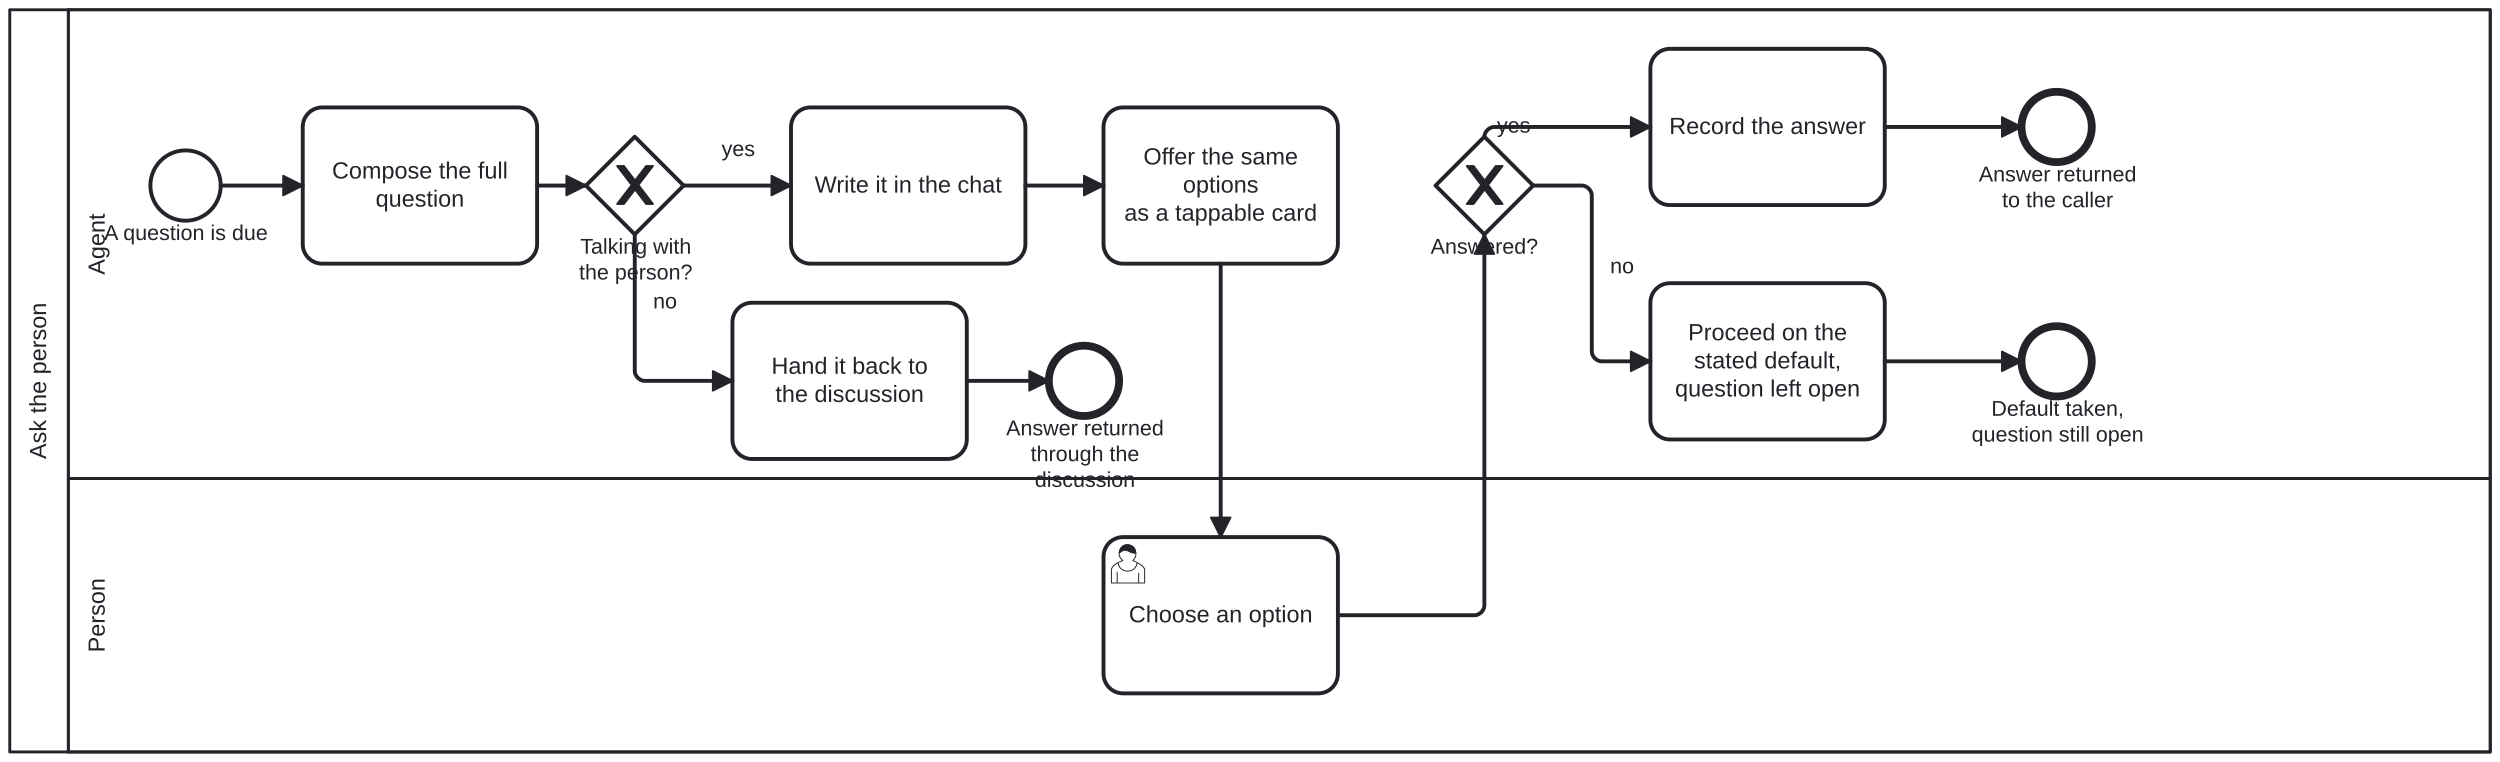
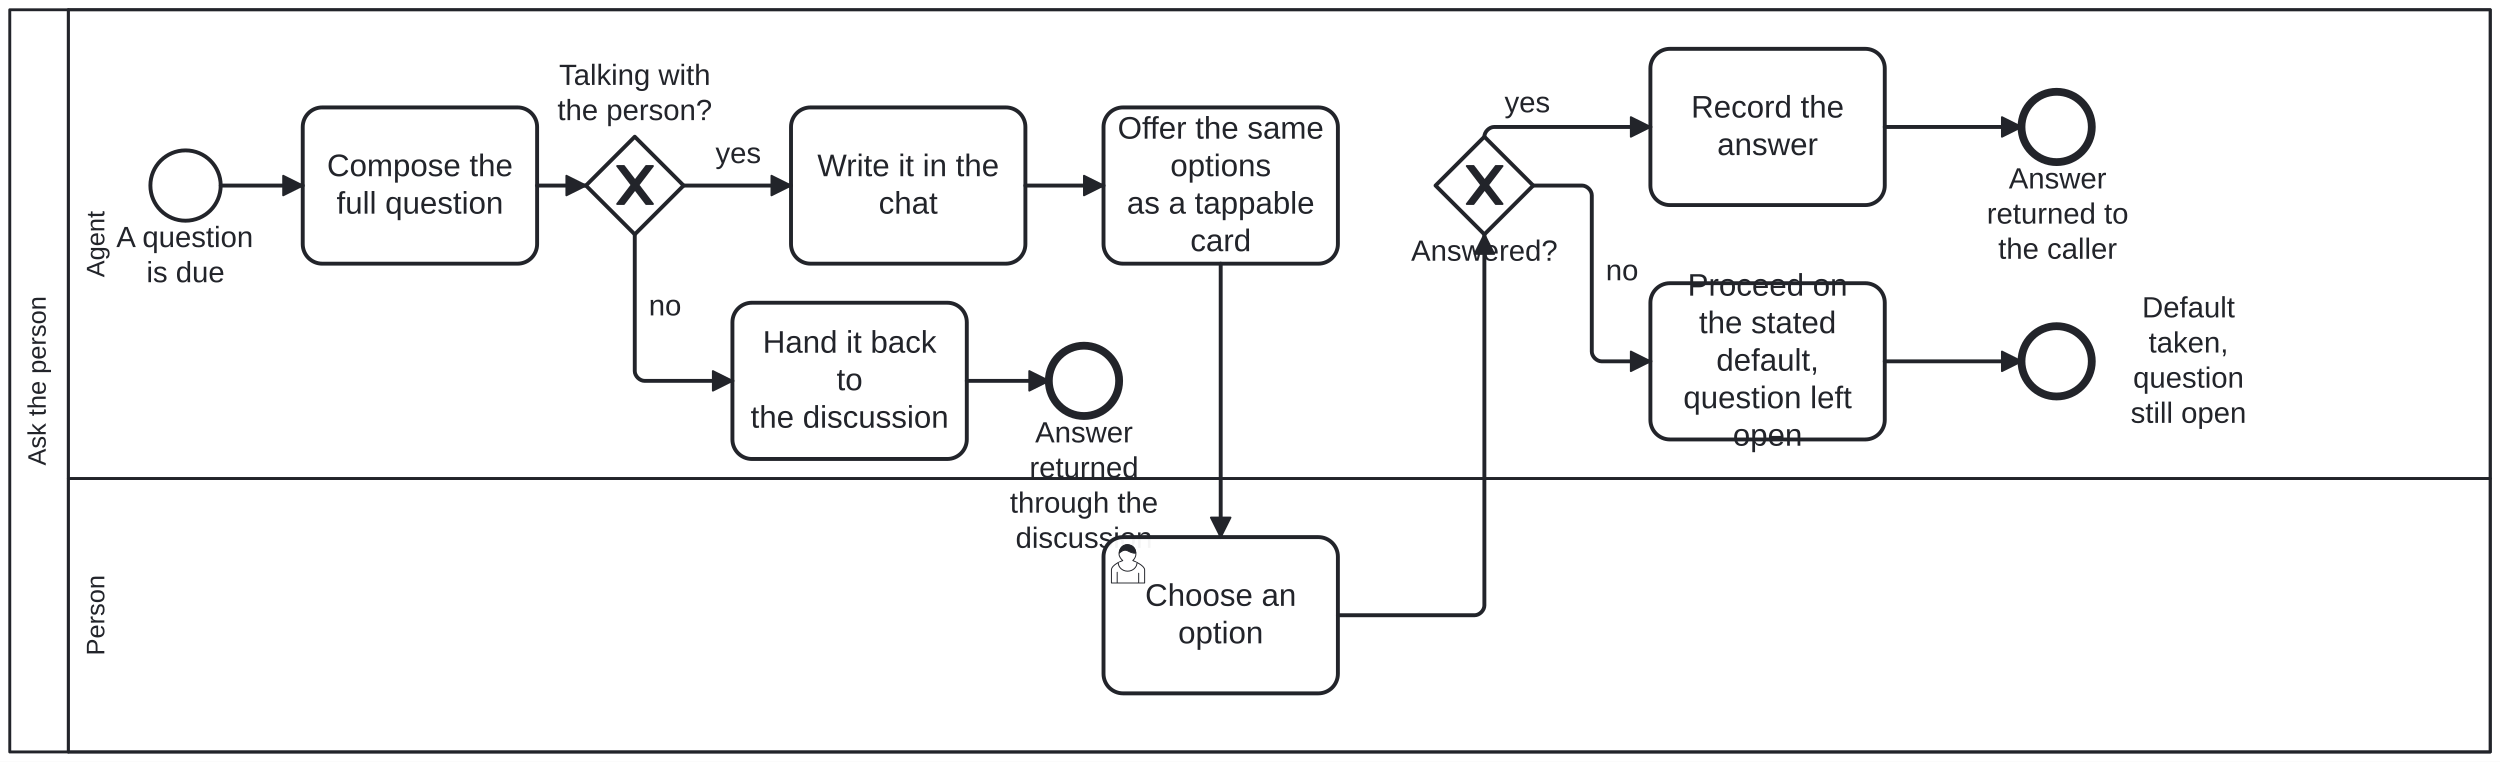
<svg xmlns="http://www.w3.org/2000/svg" width="100%" style="max-width:100%;height:auto" viewBox="155 75 1280 390" version="1.1">
  <rect x="155" y="75" width="1280" height="390" fill="#ffffff" />
  <g class="djs-group">
    <g class="djs-element djs-shape" data-element-id="Participant_Process_AskThePerson" style="display: block;" transform="matrix(1 0 0 1 160 80)">
      <g class="djs-visual">
        <rect x="0" y="0" width="1270" height="380" rx="0" ry="0" style="stroke-linecap: round; stroke-linejoin: round; stroke: rgb(34, 36, 42); stroke-width: 1.5px; fill: white; fill-opacity: 0.95;" />
        <path style="fill: none; stroke-linecap: round; stroke-linejoin: round; stroke: rgb(34, 36, 42); stroke-width: 1.5px;" d="M30,0L30,380" />
-         <text lineHeight="1.2" class="djs-label" style="font-family: Arial, sans-serif; font-size: 12px; font-weight: normal; fill: rgb(34, 36, 42);" transform="matrix(-1.83697e-16 -1 1 -1.83697e-16 0 380)">
-           <tspan x="149.978" y="18.6">Ask the person</tspan>
+         <text lineHeight="1.05" class="djs-label" transform="matrix(-1.83697e-16 -1 1 -1.83697e-16 0 380)" style="font-family: Arial, sans-serif; font-size: 13px; font-weight: normal; fill: rgb(34, 36, 42);">
+           <tspan x="146.642" y="18.413">Ask the person</tspan>
        </text>
      </g>
      <rect class="djs-hit djs-hit-all" x="0" y="0" width="1270" height="380" style="fill: none; stroke-opacity: 0; stroke: white; stroke-width: 15px;" />
    </g>
    <g class="djs-children">
      <g class="djs-group">
        <g class="djs-element djs-shape" data-element-id="Lane_Person" style="display: block;" transform="matrix(1 0 0 1 190 320)">
          <g class="djs-visual">
            <rect x="0" y="0" width="1240" height="140" rx="0" ry="0" style="stroke-linecap: round; stroke-linejoin: round; stroke: rgb(34, 36, 42); stroke-width: 1.5px; fill: white; fill-opacity: 0.25;" />
-             <text lineHeight="1.2" class="djs-label" style="font-family: Arial, sans-serif; font-size: 12px; font-weight: normal; fill: rgb(34, 36, 42);" transform="matrix(-1.83697e-16 -1 1 -1.83697e-16 0 140)">
-               <tspan x="50.989" y="18.6">Person</tspan>
+             <text lineHeight="1.05" class="djs-label" transform="matrix(-1.83697e-16 -1 1 -1.83697e-16 0 140)" style="font-family: Arial, sans-serif; font-size: 13px; font-weight: normal; fill: rgb(34, 36, 42);">
+               <tspan x="49.405" y="18.413">Person</tspan>
            </text>
          </g>
          <rect class="djs-hit djs-hit-all" x="0" y="0" width="1240" height="140" style="fill: none; stroke-opacity: 0; stroke: white; stroke-width: 15px;" />
        </g>
      </g>
      <g class="djs-group">
        <g class="djs-element djs-shape" data-element-id="Lane_Agent" style="display: block;" transform="matrix(1 0 0 1 190 80)">
          <g class="djs-visual">
            <rect x="0" y="0" width="1240" height="240" rx="0" ry="0" style="stroke-linecap: round; stroke-linejoin: round; stroke: rgb(34, 36, 42); stroke-width: 1.5px; fill: white; fill-opacity: 0.25;" />
-             <text lineHeight="1.2" class="djs-label" style="font-family: Arial, sans-serif; font-size: 12px; font-weight: normal; fill: rgb(34, 36, 42);" transform="matrix(-1.83697e-16 -1 1 -1.83697e-16 0 240)">
-               <tspan x="104.32" y="18.6">Agent</tspan>
+             <text lineHeight="1.05" class="djs-label" transform="matrix(-1.83697e-16 -1 1 -1.83697e-16 0 240)" style="font-family: Arial, sans-serif; font-size: 13px; font-weight: normal; fill: rgb(34, 36, 42);">
+               <tspan x="103.014" y="18.413">Agent</tspan>
            </text>
          </g>
          <rect class="djs-hit djs-hit-all" x="0" y="0" width="1240" height="240" style="fill: none; stroke-opacity: 0; stroke: white; stroke-width: 15px;" />
        </g>
      </g>
      <g class="djs-group">
        <g class="djs-element djs-shape" data-element-id="Start_Process_AskThePerson" style="display: block;" transform="matrix(1 0 0 1 232 152)">
          <g class="djs-visual">
            <circle cx="18" cy="18" r="18" style="stroke-linecap: round; stroke-linejoin: round; stroke: rgb(34, 36, 42); stroke-width: 2px; fill: white; fill-opacity: 0.95;" />
          </g>
          <rect class="djs-hit djs-hit-all" x="0" y="0" width="36" height="36" style="fill: none; stroke-opacity: 0; stroke: white; stroke-width: 15px;" />
        </g>
      </g>
      <g class="djs-group">
-         <g class="djs-element djs-shape" data-element-id="Start_Process_AskThePerson_label" style="display: block;" transform="matrix(1 0 0 1 208 188)">
-           <g class="djs-visual">
-             <text lineHeight="1.2" class="djs-label" style="font-family: Arial, sans-serif; font-size: 11px; font-weight: normal; fill: rgb(34, 36, 42);">
-               <tspan x="0.305" y="9.9">A question is due</tspan>
-             </text>
-           </g>
-           <rect class="djs-hit djs-hit-all" x="0" y="0" width="85" height="14" style="fill: none; stroke-opacity: 0; stroke: white; stroke-width: 15px;" />
+         <g class="djs-element djs-shape" data-element-id="Start_Process_AskThePerson_label" style="display: block;" transform="matrix(1 0 0 1 207 188)">
+           <g class="djs-visual">
+             <text lineHeight="1.2" class="djs-label" style="font-family: Arial, sans-serif; font-size: 15px; font-weight: normal; fill: rgb(34, 36, 42);">
+               <tspan x="7.558" y="13.5">A question </tspan>
+               <tspan x="22.987" y="31.5">is due</tspan>
+             </text>
+           </g>
+           <rect class="djs-hit djs-hit-all" x="0" y="0" width="86" height="36" style="fill: none; stroke-opacity: 0; stroke: white; stroke-width: 15px;" />
        </g>
      </g>
      <g class="djs-group">
        <g class="djs-element djs-shape" data-element-id="A_Compose" style="display: block;" transform="matrix(1 0 0 1 310 130)">
          <g class="djs-visual">
            <rect x="0" y="0" width="120" height="80" rx="10" ry="10" style="stroke-linecap: round; stroke-linejoin: round; stroke: rgb(34, 36, 42); stroke-width: 2px; fill: white; fill-opacity: 0.95;" />
-             <text lineHeight="1.2" class="djs-label" style="font-family: Arial, sans-serif; font-size: 12px; font-weight: normal; fill: rgb(34, 36, 42);">
-               <tspan x="14.977" y="36.4">Compose the full </tspan>
-               <tspan x="37.315" y="50.8">question</tspan>
+             <text lineHeight="1.2" class="djs-label" style="font-family: Arial, sans-serif; font-size: 16px; font-weight: normal; fill: rgb(34, 36, 42);">
+               <tspan x="12.418" y="35.2">Compose the </tspan>
+               <tspan x="17.305" y="54.4">full question</tspan>
            </text>
          </g>
          <rect class="djs-hit djs-hit-all" x="0" y="0" width="120" height="80" style="fill: none; stroke-opacity: 0; stroke: white; stroke-width: 15px;" />
        </g>
      </g>
      <g class="djs-group">
        <g class="djs-element djs-shape" data-element-id="GW_Discussing" style="display: block;" transform="matrix(1 0 0 1 455 145)">
          <g class="djs-visual">
            <polygon points="25,0 50,25 25,50 0,25" style="stroke-linecap: round; stroke-linejoin: round; stroke: rgb(34, 36, 42); stroke-width: 2px; fill: white; fill-opacity: 0.95;" />
            <path d="m 16,15 7.429,9.714 -7.429,9.714 3.429,0 5.714,-7.464 5.714,7.464 3.429,0 -7.429,-9.714 7.429,-9.714 -3.429,0 -5.714,7.464 -5.714,-7.464 -3.429,0 z" style="fill: rgb(34, 36, 42); stroke-linecap: round; stroke-linejoin: round; stroke: rgb(34, 36, 42); stroke-width: 1px;" />
          </g>
          <rect class="djs-hit djs-hit-all" x="0" y="0" width="50" height="50" style="fill: none; stroke-opacity: 0; stroke: white; stroke-width: 15px;" />
        </g>
      </g>
      <g class="djs-group">
-         <g class="djs-element djs-shape" data-element-id="GW_Discussing_label" style="display: block;" transform="matrix(1 0 0 1 451 195)">
-           <g class="djs-visual">
-             <text lineHeight="1.2" class="djs-label" style="font-family: Arial, sans-serif; font-size: 11px; font-weight: normal; fill: rgb(34, 36, 42);">
-               <tspan x="1.071" y="9.9">Talking with</tspan>
-               <tspan x="0.45" y="23.1">the person?</tspan>
-             </text>
-           </g>
-           <rect class="djs-hit djs-hit-all" x="0" y="0" width="59" height="27" style="fill: none; stroke-opacity: 0; stroke: white; stroke-width: 15px;" />
+         <g class="djs-element djs-shape" data-element-id="GW_Discussing_label" style="display: block;" transform="matrix(1 0 0 1 440 105)">
+           <g class="djs-visual">
+             <text lineHeight="1.2" class="djs-label" style="font-family: Arial, sans-serif; font-size: 15px; font-weight: normal; fill: rgb(34, 36, 42);">
+               <tspan x="1.233" y="13.5">Talking with</tspan>
+               <tspan x="0.387" y="31.5">the person?</tspan>
+             </text>
+           </g>
+           <rect class="djs-hit djs-hit-all" x="0" y="0" width="80" height="36" style="fill: none; stroke-opacity: 0; stroke: white; stroke-width: 15px;" />
        </g>
      </g>
      <g class="djs-group">
        <g class="djs-element djs-shape" data-element-id="A_HandBack" style="display: block;" transform="matrix(1 0 0 1 530 230)">
          <g class="djs-visual">
            <rect x="0" y="0" width="120" height="80" rx="10" ry="10" style="stroke-linecap: round; stroke-linejoin: round; stroke: rgb(34, 36, 42); stroke-width: 2px; fill: white; fill-opacity: 0.95;" />
-             <text lineHeight="1.2" class="djs-label" style="font-family: Arial, sans-serif; font-size: 12px; font-weight: normal; fill: rgb(34, 36, 42);">
-               <tspan x="19.978" y="36.4">Hand it back to</tspan>
-               <tspan x="21.979" y="50.8">the discussion</tspan>
+             <text lineHeight="1.2" class="djs-label" style="font-family: Arial, sans-serif; font-size: 16px; font-weight: normal; fill: rgb(34, 36, 42);">
+               <tspan x="15.531" y="25.6">Hand it back </tspan>
+               <tspan x="53.328" y="44.8">to</tspan>
+               <tspan x="9.305" y="64">the discussion</tspan>
            </text>
          </g>
          <rect class="djs-hit djs-hit-all" x="0" y="0" width="120" height="80" style="fill: none; stroke-opacity: 0; stroke: white; stroke-width: 15px;" />
        </g>
      </g>
      <g class="djs-group">
        <g class="djs-element djs-shape" data-element-id="End_HandedBack" style="display: block;" transform="matrix(1 0 0 1 692 252)">
          <g class="djs-visual">
            <circle cx="18" cy="18" r="18" style="stroke-linecap: round; stroke-linejoin: round; stroke: rgb(34, 36, 42); stroke-width: 4px; fill: white; fill-opacity: 0.95;" />
          </g>
          <rect class="djs-hit djs-hit-all" x="0" y="0" width="36" height="36" style="fill: none; stroke-opacity: 0; stroke: white; stroke-width: 15px;" />
        </g>
      </g>
      <g class="djs-group">
-         <g class="djs-element djs-shape" data-element-id="End_HandedBack_label" style="display: block;" transform="matrix(1 0 0 1 670 288)">
-           <g class="djs-visual">
-             <text lineHeight="1.2" class="djs-label" style="font-family: Arial, sans-serif; font-size: 11px; font-weight: normal; fill: rgb(34, 36, 42);">
-               <tspan x="0.147" y="9.9">Answer returned</tspan>
-               <tspan x="12.672" y="23.1">through the </tspan>
-               <tspan x="14.821" y="36.3">discussion</tspan>
-             </text>
-           </g>
-           <rect class="djs-hit djs-hit-all" x="0" y="0" width="81" height="40" style="fill: none; stroke-opacity: 0; stroke: white; stroke-width: 15px;" />
+         <g class="djs-element djs-shape" data-element-id="End_HandedBack_label" style="display: block;" transform="matrix(1 0 0 1 672 288)">
+           <g class="djs-visual">
+             <text lineHeight="1.2" class="djs-label" style="font-family: Arial, sans-serif; font-size: 15px; font-weight: normal; fill: rgb(34, 36, 42);">
+               <tspan x="12.991" y="13.5">Answer </tspan>
+               <tspan x="10.065" y="31.5">returned</tspan>
+               <tspan x="0.053" y="49.5">through the</tspan>
+               <tspan x="2.983" y="67.5">discussion</tspan>
+             </text>
+           </g>
+           <rect class="djs-hit djs-hit-all" x="0" y="0" width="76" height="72" style="fill: none; stroke-opacity: 0; stroke: white; stroke-width: 15px;" />
        </g>
      </g>
      <g class="djs-group">
        <g class="djs-element djs-shape" data-element-id="A_WriteInChat" style="display: block;" transform="matrix(1 0 0 1 560 130)">
          <g class="djs-visual">
            <rect x="0" y="0" width="120" height="80" rx="10" ry="10" style="stroke-linecap: round; stroke-linejoin: round; stroke: rgb(34, 36, 42); stroke-width: 2px; fill: white; fill-opacity: 0.95;" />
-             <text lineHeight="1.2" class="djs-label" style="font-family: Arial, sans-serif; font-size: 12px; font-weight: normal; fill: rgb(34, 36, 42);">
-               <tspan x="12.091" y="43.6">Write it in the chat</tspan>
+             <text lineHeight="1.2" class="djs-label" style="font-family: Arial, sans-serif; font-size: 16px; font-weight: normal; fill: rgb(34, 36, 42);">
+               <tspan x="13.465" y="35.2">Write it in the </tspan>
+               <tspan x="44.879" y="54.4">chat</tspan>
            </text>
          </g>
          <rect class="djs-hit djs-hit-all" x="0" y="0" width="120" height="80" style="fill: none; stroke-opacity: 0; stroke: white; stroke-width: 15px;" />
        </g>
      </g>
      <g class="djs-group">
        <g class="djs-element djs-shape" data-element-id="A_OfferCard" style="display: block;" transform="matrix(1 0 0 1 720 130)">
          <g class="djs-visual">
            <rect x="0" y="0" width="120" height="80" rx="10" ry="10" style="stroke-linecap: round; stroke-linejoin: round; stroke: rgb(34, 36, 42); stroke-width: 2px; fill: white; fill-opacity: 0.95;" />
-             <text lineHeight="1.2" class="djs-label" style="font-family: Arial, sans-serif; font-size: 12px; font-weight: normal; fill: rgb(34, 36, 42);">
-               <tspan x="20.426" y="29.2">Offer the same </tspan>
-               <tspan x="40.652" y="43.6">options</tspan>
-               <tspan x="10.632" y="58">as a tappable card</tspan>
+             <text lineHeight="1.2" class="djs-label" style="font-family: Arial, sans-serif; font-size: 16px; font-weight: normal; fill: rgb(34, 36, 42);">
+               <tspan x="7.234" y="16">Offer the same</tspan>
+               <tspan x="34.203" y="35.2">options</tspan>
+               <tspan x="11.961" y="54.4">as a tappable </tspan>
+               <tspan x="44.438" y="73.6">card</tspan>
            </text>
          </g>
          <rect class="djs-hit djs-hit-all" x="0" y="0" width="120" height="80" style="fill: none; stroke-opacity: 0; stroke: white; stroke-width: 15px;" />
        </g>
      </g>
      <g class="djs-group">
        <g class="djs-element djs-shape" data-element-id="U_Choose" style="display: block;" transform="matrix(1 0 0 1 720 350)">
          <g class="djs-visual">
            <rect x="0" y="0" width="120" height="80" rx="10" ry="10" style="stroke-linecap: round; stroke-linejoin: round; stroke: rgb(34, 36, 42); stroke-width: 2px; fill: white; fill-opacity: 0.95;" />
-             <text lineHeight="1.2" class="djs-label" style="font-family: Arial, sans-serif; font-size: 12px; font-weight: normal; fill: rgb(34, 36, 42);">
-               <tspan x="12.964" y="43.6">Choose an option</tspan>
+             <text lineHeight="1.2" class="djs-label" style="font-family: Arial, sans-serif; font-size: 16px; font-weight: normal; fill: rgb(34, 36, 42);">
+               <tspan x="21.305" y="35.2">Choose an </tspan>
+               <tspan x="38.203" y="54.4">option</tspan>
            </text>
            <path d="m 15,12 c 0.909,-0.845 1.594,-2.049 1.594,-3.385 0,-2.554 -1.805,-4.622 -4.357,-4.622 -2.552,0 -4.288,2.068 -4.288,4.622 0,1.348 0.974,2.562 1.896,3.405 -0.529,0.187 -5.669,2.097 -5.794,4.756 v 6.718 h 17 v -6.718 c 0,-2.298 -5.528,-4.595 -6.051,-4.776 zm -8,6 l 0,5.5 m 11,0 l 0,-5" style="fill: white; stroke-linecap: round; stroke-linejoin: round; stroke: rgb(34, 36, 42); stroke-width: 0.5px;" />
            <path d="m 15,12 m 2.162,1.009 c 0,2.447 -2.158,4.431 -4.821,4.431 -2.665,0 -4.822,-1.981 -4.822,-4.431 " style="fill: white; stroke-linecap: round; stroke-linejoin: round; stroke: rgb(34, 36, 42); stroke-width: 0.5px;" />
            <path d="m 15,12 m -6.9,-3.80 c 0,0 2.251,-2.358 4.274,-1.177 2.024,1.181 4.221,1.537 4.124,0.965 -0.098,-0.57 -0.117,-3.791 -4.191,-4.136 -3.575,0.001 -4.208,3.367 -4.207,4.348 z" style="fill: rgb(34, 36, 42); stroke-linecap: round; stroke-linejoin: round; stroke: rgb(34, 36, 42); stroke-width: 0.5px;" />
          </g>
          <rect class="djs-hit djs-hit-all" x="0" y="0" width="120" height="80" style="fill: none; stroke-opacity: 0; stroke: white; stroke-width: 15px;" />
        </g>
      </g>
      <g class="djs-group">
        <g class="djs-element djs-shape" data-element-id="GW_Answered" style="display: block;" transform="matrix(1 0 0 1 890 145)">
          <g class="djs-visual">
            <polygon points="25,0 50,25 25,50 0,25" style="stroke-linecap: round; stroke-linejoin: round; stroke: rgb(34, 36, 42); stroke-width: 2px; fill: white; fill-opacity: 0.95;" />
            <path d="m 16,15 7.429,9.714 -7.429,9.714 3.429,0 5.714,-7.464 5.714,7.464 3.429,0 -7.429,-9.714 7.429,-9.714 -3.429,0 -5.714,7.464 -5.714,-7.464 -3.429,0 z" style="fill: rgb(34, 36, 42); stroke-linecap: round; stroke-linejoin: round; stroke: rgb(34, 36, 42); stroke-width: 1px;" />
          </g>
          <rect class="djs-hit djs-hit-all" x="0" y="0" width="50" height="50" style="fill: none; stroke-opacity: 0; stroke: white; stroke-width: 15px;" />
        </g>
      </g>
      <g class="djs-group">
-         <g class="djs-element djs-shape" data-element-id="GW_Answered_label" style="display: block;" transform="matrix(1 0 0 1 887 195)">
-           <g class="djs-visual">
-             <text lineHeight="1.2" class="djs-label" style="font-family: Arial, sans-serif; font-size: 11px; font-weight: normal; fill: rgb(34, 36, 42);">
-               <tspan x="0.484" y="9.9">Answered?</tspan>
-             </text>
-           </g>
-           <rect class="djs-hit djs-hit-all" x="0" y="0" width="56" height="14" style="fill: none; stroke-opacity: 0; stroke: white; stroke-width: 15px;" />
+         <g class="djs-element djs-shape" data-element-id="GW_Answered_label" style="display: block;" transform="matrix(1 0 0 1 877 195)">
+           <g class="djs-visual">
+             <text lineHeight="1.2" class="djs-label" style="font-family: Arial, sans-serif; font-size: 15px; font-weight: normal; fill: rgb(34, 36, 42);">
+               <tspan x="0.478" y="13.5">Answered?</tspan>
+             </text>
+           </g>
+           <rect class="djs-hit djs-hit-all" x="0" y="0" width="76" height="18" style="fill: none; stroke-opacity: 0; stroke: white; stroke-width: 15px;" />
        </g>
      </g>
      <g class="djs-group">
        <g class="djs-element djs-shape" data-element-id="A_Record" style="display: block;" transform="matrix(1 0 0 1 1000 100)">
          <g class="djs-visual">
            <rect x="0" y="0" width="120" height="80" rx="10" ry="10" style="stroke-linecap: round; stroke-linejoin: round; stroke: rgb(34, 36, 42); stroke-width: 2px; fill: white; fill-opacity: 0.95;" />
-             <text lineHeight="1.2" class="djs-label" style="font-family: Arial, sans-serif; font-size: 12px; font-weight: normal; fill: rgb(34, 36, 42);">
-               <tspan x="9.642" y="43.6">Record the answer</tspan>
+             <text lineHeight="1.2" class="djs-label" style="font-family: Arial, sans-serif; font-size: 16px; font-weight: normal; fill: rgb(34, 36, 42);">
+               <tspan x="20.867" y="35.2">Record the </tspan>
+               <tspan x="34.211" y="54.4">answer</tspan>
            </text>
          </g>
          <rect class="djs-hit djs-hit-all" x="0" y="0" width="120" height="80" style="fill: none; stroke-opacity: 0; stroke: white; stroke-width: 15px;" />
        </g>
      </g>
      <g class="djs-group">
        <g class="djs-element djs-shape" data-element-id="A_ProceedOnDefault" style="display: block;" transform="matrix(1 0 0 1 1000 220)">
          <g class="djs-visual">
            <rect x="0" y="0" width="120" height="80" rx="10" ry="10" style="stroke-linecap: round; stroke-linejoin: round; stroke: rgb(34, 36, 42); stroke-width: 2px; fill: white; fill-opacity: 0.95;" />
-             <text lineHeight="1.2" class="djs-label" style="font-family: Arial, sans-serif; font-size: 12px; font-weight: normal; fill: rgb(34, 36, 42);">
-               <tspan x="19.304" y="29.2">Proceed on the </tspan>
-               <tspan x="22.307" y="43.6">stated default,</tspan>
-               <tspan x="12.63" y="58">question left open</tspan>
+             <text lineHeight="1.2" class="djs-label" style="font-family: Arial, sans-serif; font-size: 16px; font-weight: normal; fill: rgb(34, 36, 42);">
+               <tspan x="19.082" y="6.4">Proceed on </tspan>
+               <tspan x="24.863" y="25.6">the stated </tspan>
+               <tspan x="33.758" y="44.8">default,</tspan>
+               <tspan x="16.859" y="64">question left </tspan>
+               <tspan x="42.203" y="83.2">open</tspan>
            </text>
          </g>
          <rect class="djs-hit djs-hit-all" x="0" y="0" width="120" height="80" style="fill: none; stroke-opacity: 0; stroke: white; stroke-width: 15px;" />
        </g>
      </g>
      <g class="djs-group">
        <g class="djs-element djs-shape" data-element-id="End_Answered" style="display: block;" transform="matrix(1 0 0 1 1190 122)">
          <g class="djs-visual">
            <circle cx="18" cy="18" r="18" style="stroke-linecap: round; stroke-linejoin: round; stroke: rgb(34, 36, 42); stroke-width: 4px; fill: white; fill-opacity: 0.95;" />
          </g>
          <rect class="djs-hit djs-hit-all" x="0" y="0" width="36" height="36" style="fill: none; stroke-opacity: 0; stroke: white; stroke-width: 15px;" />
        </g>
      </g>
      <g class="djs-group">
-         <g class="djs-element djs-shape" data-element-id="End_Answered_label" style="display: block;" transform="matrix(1 0 0 1 1168 158)">
-           <g class="djs-visual">
-             <text lineHeight="1.2" class="djs-label" style="font-family: Arial, sans-serif; font-size: 11px; font-weight: normal; fill: rgb(34, 36, 42);">
-               <tspan x="0.147" y="9.9">Answer returned </tspan>
-               <tspan x="12.068" y="23.1">to the caller</tspan>
-             </text>
-           </g>
-           <rect class="djs-hit djs-hit-all" x="0" y="0" width="81" height="27" style="fill: none; stroke-opacity: 0; stroke: white; stroke-width: 15px;" />
+         <g class="djs-element djs-shape" data-element-id="End_Answered_label" style="display: block;" transform="matrix(1 0 0 1 1172 158)">
+           <g class="djs-visual">
+             <text lineHeight="1.2" class="djs-label" style="font-family: Arial, sans-serif; font-size: 15px; font-weight: normal; fill: rgb(34, 36, 42);">
+               <tspan x="11.491" y="13.5">Answer </tspan>
+               <tspan x="0.227" y="31.5">returned to</tspan>
+               <tspan x="6.068" y="49.5">the caller</tspan>
+             </text>
+           </g>
+           <rect class="djs-hit djs-hit-all" x="0" y="0" width="73" height="54" style="fill: none; stroke-opacity: 0; stroke: white; stroke-width: 15px;" />
        </g>
      </g>
      <g class="djs-group">
        <g class="djs-element djs-shape" data-element-id="End_Default" style="display: block;" transform="matrix(1 0 0 1 1190 242)">
          <g class="djs-visual">
            <circle cx="18" cy="18" r="18" style="stroke-linecap: round; stroke-linejoin: round; stroke: rgb(34, 36, 42); stroke-width: 4px; fill: white; fill-opacity: 0.95;" />
          </g>
          <rect class="djs-hit djs-hit-all" x="0" y="0" width="36" height="36" style="fill: none; stroke-opacity: 0; stroke: white; stroke-width: 15px;" />
        </g>
      </g>
      <g class="djs-group">
-         <g class="djs-element djs-shape" data-element-id="End_Default_label" style="display: block;" transform="matrix(1 0 0 1 1164 278)">
-           <g class="djs-visual">
-             <text lineHeight="1.2" class="djs-label" style="font-family: Arial, sans-serif; font-size: 11px; font-weight: normal; fill: rgb(34, 36, 42);">
-               <tspan x="10.563" y="9.9">Default taken, </tspan>
-               <tspan x="0.47" y="23.1">question still open</tspan>
-             </text>
-           </g>
-           <rect class="djs-hit djs-hit-all" x="0" y="0" width="89" height="27" style="fill: none; stroke-opacity: 0; stroke: white; stroke-width: 15px;" />
+         <g class="djs-element djs-shape" data-element-id="End_Default_label" style="display: block;" transform="matrix(1 0 0 1 1234 224)">
+           <g class="djs-visual">
+             <text lineHeight="1.2" class="djs-label" style="font-family: Arial, sans-serif; font-size: 15px; font-weight: normal; fill: rgb(34, 36, 42);">
+               <tspan x="17.737" y="13.5">Default </tspan>
+               <tspan x="21.069" y="31.5">taken, </tspan>
+               <tspan x="13.144" y="49.5">question </tspan>
+               <tspan x="11.899" y="67.5">still open</tspan>
+             </text>
+           </g>
+           <rect class="djs-hit djs-hit-all" x="0" y="0" width="83" height="72" style="fill: none; stroke-opacity: 0; stroke: white; stroke-width: 15px;" />
        </g>
      </g>
      <g class="djs-group">
        <g class="djs-element djs-connection" data-element-id="SF_Ask_1" style="display: block;">
          <g class="djs-visual">
            <defs>
              <marker id="folio-marker-1" viewBox="0 0 20 20" refX="11" refY="10" markerWidth="10" markerHeight="10" orient="auto">
                <path d="M 1 5 L 11 10 L 1 15 Z" style="stroke-linecap: round; stroke-linejoin: round; stroke: rgb(34, 36, 42); stroke-width: 1px; fill: rgb(34, 36, 42);" />
              </marker>
            </defs>
            <path data-corner-radius="5" style="fill: none; stroke-linecap: round; stroke-linejoin: round; stroke: rgb(34, 36, 42); stroke-width: 2px; marker-end: url('#folio-marker-1');" d="M268,170L310,170" />
          </g>
          <path d="M268,170L310,170" class="djs-hit djs-hit-stroke" style="fill: none; stroke-opacity: 0; stroke: white; stroke-width: 15px;" />
        </g>
      </g>
      <g class="djs-group">
        <g class="djs-element djs-connection" data-element-id="SF_Ask_2" style="display: block;">
          <g class="djs-visual">
            <defs>
              <marker id="folio-marker-2" viewBox="0 0 20 20" refX="11" refY="10" markerWidth="10" markerHeight="10" orient="auto">
                <path d="M 1 5 L 11 10 L 1 15 Z" style="stroke-linecap: round; stroke-linejoin: round; stroke: rgb(34, 36, 42); stroke-width: 1px; fill: rgb(34, 36, 42);" />
              </marker>
            </defs>
            <path data-corner-radius="5" style="fill: none; stroke-linecap: round; stroke-linejoin: round; stroke: rgb(34, 36, 42); stroke-width: 2px; marker-end: url('#folio-marker-2');" d="M430,170L455,170" />
          </g>
          <path d="M430,170L455,170" class="djs-hit djs-hit-stroke" style="fill: none; stroke-opacity: 0; stroke: white; stroke-width: 15px;" />
        </g>
      </g>
      <g class="djs-group">
        <g class="djs-element djs-connection" data-element-id="SF_Ask_10" style="display: block;">
          <g class="djs-visual">
            <defs>
              <marker id="folio-marker-3" viewBox="0 0 20 20" refX="11" refY="10" markerWidth="10" markerHeight="10" orient="auto">
                <path d="M 1 5 L 11 10 L 1 15 Z" style="stroke-linecap: round; stroke-linejoin: round; stroke: rgb(34, 36, 42); stroke-width: 1px; fill: rgb(34, 36, 42);" />
              </marker>
            </defs>
            <path data-corner-radius="5" style="fill: none; stroke-linecap: round; stroke-linejoin: round; stroke: rgb(34, 36, 42); stroke-width: 2px; marker-end: url('#folio-marker-3');" d="M505,170L560,170" />
          </g>
          <path d="M505,170L560,170" class="djs-hit djs-hit-stroke" style="fill: none; stroke-opacity: 0; stroke: white; stroke-width: 15px;" />
        </g>
      </g>
      <g class="djs-group">
-         <g class="djs-element djs-shape" data-element-id="SF_Ask_10_label" style="display: block;" transform="matrix(1 0 0 1 524 145)">
-           <g class="djs-visual">
-             <text lineHeight="1.2" class="djs-label" style="font-family: Arial, sans-serif; font-size: 11px; font-weight: normal; fill: rgb(34, 36, 42);">
-               <tspan x="0.441" y="9.9">yes</tspan>
-             </text>
-           </g>
-           <rect class="djs-hit djs-hit-all" x="0" y="0" width="18" height="14" style="fill: none; stroke-opacity: 0; stroke: white; stroke-width: 15px;" />
+         <g class="djs-element djs-shape" data-element-id="SF_Ask_10_label" style="display: block;" transform="matrix(1 0 0 1 521 145)">
+           <g class="djs-visual">
+             <text lineHeight="1.2" class="djs-label" style="font-family: Arial, sans-serif; font-size: 15px; font-weight: normal; fill: rgb(34, 36, 42);">
+               <tspan x="0.329" y="13.5">yes</tspan>
+             </text>
+           </g>
+           <rect class="djs-hit djs-hit-all" x="0" y="0" width="24" height="18" style="fill: none; stroke-opacity: 0; stroke: white; stroke-width: 15px;" />
        </g>
      </g>
      <g class="djs-group">
        <g class="djs-element djs-connection" data-element-id="SF_Ask_11" style="display: block;">
          <g class="djs-visual">
            <defs>
              <marker id="folio-marker-4" viewBox="0 0 20 20" refX="11" refY="10" markerWidth="10" markerHeight="10" orient="auto">
                <path d="M 1 5 L 11 10 L 1 15 Z" style="stroke-linecap: round; stroke-linejoin: round; stroke: rgb(34, 36, 42); stroke-width: 1px; fill: rgb(34, 36, 42);" />
              </marker>
            </defs>
            <path data-corner-radius="5" style="fill: none; stroke-linecap: round; stroke-linejoin: round; stroke: rgb(34, 36, 42); stroke-width: 2px; marker-end: url('#folio-marker-4');" d="M480,195L480,265C480,267.5,482.5,270,485,270L530,270" />
          </g>
          <path d="M480,195L480,270L530,270" class="djs-hit djs-hit-stroke" style="fill: none; stroke-opacity: 0; stroke: white; stroke-width: 15px;" />
        </g>
      </g>
      <g class="djs-group">
-         <g class="djs-element djs-shape" data-element-id="SF_Ask_11_label" style="display: block;" transform="matrix(1 0 0 1 489 223)">
-           <g class="djs-visual">
-             <text lineHeight="1.2" class="djs-label" style="font-family: Arial, sans-serif; font-size: 11px; font-weight: normal; fill: rgb(34, 36, 42);">
-               <tspan x="0.382" y="9.9">no</tspan>
-             </text>
-           </g>
-           <rect class="djs-hit djs-hit-all" x="0" y="0" width="13" height="14" style="fill: none; stroke-opacity: 0; stroke: white; stroke-width: 15px;" />
+         <g class="djs-element djs-shape" data-element-id="SF_Ask_11_label" style="display: block;" transform="matrix(1 0 0 1 487 223)">
+           <g class="djs-visual">
+             <text lineHeight="1.2" class="djs-label" style="font-family: Arial, sans-serif; font-size: 15px; font-weight: normal; fill: rgb(34, 36, 42);">
+               <tspan x="0.158" y="13.5">no</tspan>
+             </text>
+           </g>
+           <rect class="djs-hit djs-hit-all" x="0" y="0" width="17" height="18" style="fill: none; stroke-opacity: 0; stroke: white; stroke-width: 15px;" />
        </g>
      </g>
      <g class="djs-group">
        <g class="djs-element djs-connection" data-element-id="SF_Ask_12" style="display: block;">
          <g class="djs-visual">
            <defs>
              <marker id="folio-marker-5" viewBox="0 0 20 20" refX="11" refY="10" markerWidth="10" markerHeight="10" orient="auto">
                <path d="M 1 5 L 11 10 L 1 15 Z" style="stroke-linecap: round; stroke-linejoin: round; stroke: rgb(34, 36, 42); stroke-width: 1px; fill: rgb(34, 36, 42);" />
              </marker>
            </defs>
            <path data-corner-radius="5" style="fill: none; stroke-linecap: round; stroke-linejoin: round; stroke: rgb(34, 36, 42); stroke-width: 2px; marker-end: url('#folio-marker-5');" d="M650,270L692,270" />
          </g>
          <path d="M650,270L692,270" class="djs-hit djs-hit-stroke" style="fill: none; stroke-opacity: 0; stroke: white; stroke-width: 15px;" />
        </g>
      </g>
      <g class="djs-group">
        <g class="djs-element djs-connection" data-element-id="SF_Ask_3" style="display: block;">
          <g class="djs-visual">
            <defs>
              <marker id="folio-marker-6" viewBox="0 0 20 20" refX="11" refY="10" markerWidth="10" markerHeight="10" orient="auto">
                <path d="M 1 5 L 11 10 L 1 15 Z" style="stroke-linecap: round; stroke-linejoin: round; stroke: rgb(34, 36, 42); stroke-width: 1px; fill: rgb(34, 36, 42);" />
              </marker>
            </defs>
            <path data-corner-radius="5" style="fill: none; stroke-linecap: round; stroke-linejoin: round; stroke: rgb(34, 36, 42); stroke-width: 2px; marker-end: url('#folio-marker-6');" d="M680,170L720,170" />
          </g>
          <path d="M680,170L720,170" class="djs-hit djs-hit-stroke" style="fill: none; stroke-opacity: 0; stroke: white; stroke-width: 15px;" />
        </g>
      </g>
      <g class="djs-group">
        <g class="djs-element djs-connection" data-element-id="SF_Ask_4" style="display: block;">
          <g class="djs-visual">
            <defs>
              <marker id="folio-marker-7" viewBox="0 0 20 20" refX="11" refY="10" markerWidth="10" markerHeight="10" orient="auto">
                <path d="M 1 5 L 11 10 L 1 15 Z" style="stroke-linecap: round; stroke-linejoin: round; stroke: rgb(34, 36, 42); stroke-width: 1px; fill: rgb(34, 36, 42);" />
              </marker>
            </defs>
            <path data-corner-radius="5" style="fill: none; stroke-linecap: round; stroke-linejoin: round; stroke: rgb(34, 36, 42); stroke-width: 2px; marker-end: url('#folio-marker-7');" d="M780,210L780,350" />
          </g>
          <path d="M780,210L780,350" class="djs-hit djs-hit-stroke" style="fill: none; stroke-opacity: 0; stroke: white; stroke-width: 15px;" />
        </g>
      </g>
      <g class="djs-group">
        <g class="djs-element djs-connection" data-element-id="SF_Ask_5" style="display: block;">
          <g class="djs-visual">
            <defs>
              <marker id="folio-marker-8" viewBox="0 0 20 20" refX="11" refY="10" markerWidth="10" markerHeight="10" orient="auto">
                <path d="M 1 5 L 11 10 L 1 15 Z" style="stroke-linecap: round; stroke-linejoin: round; stroke: rgb(34, 36, 42); stroke-width: 1px; fill: rgb(34, 36, 42);" />
              </marker>
            </defs>
            <path data-corner-radius="5" style="fill: none; stroke-linecap: round; stroke-linejoin: round; stroke: rgb(34, 36, 42); stroke-width: 2px; marker-end: url('#folio-marker-8');" d="M840,390L910,390C912.5,390,915,387.5,915,385L915,195" />
          </g>
          <path d="M840,390L915,390L915,195" class="djs-hit djs-hit-stroke" style="fill: none; stroke-opacity: 0; stroke: white; stroke-width: 15px;" />
        </g>
      </g>
      <g class="djs-group">
        <g class="djs-element djs-connection" data-element-id="SF_Ask_6" style="display: block;">
          <g class="djs-visual">
            <defs>
              <marker id="folio-marker-9" viewBox="0 0 20 20" refX="11" refY="10" markerWidth="10" markerHeight="10" orient="auto">
                <path d="M 1 5 L 11 10 L 1 15 Z" style="stroke-linecap: round; stroke-linejoin: round; stroke: rgb(34, 36, 42); stroke-width: 1px; fill: rgb(34, 36, 42);" />
              </marker>
            </defs>
            <path data-corner-radius="5" style="fill: none; stroke-linecap: round; stroke-linejoin: round; stroke: rgb(34, 36, 42); stroke-width: 2px; marker-end: url('#folio-marker-9');" d="M915,145L915,145C915,142.5,917.5,140,920,140L1000,140" />
          </g>
          <path d="M915,145L915,140L1000,140" class="djs-hit djs-hit-stroke" style="fill: none; stroke-opacity: 0; stroke: white; stroke-width: 15px;" />
        </g>
      </g>
      <g class="djs-group">
-         <g class="djs-element djs-shape" data-element-id="SF_Ask_6_label" style="display: block;" transform="matrix(1 0 0 1 921 133)">
-           <g class="djs-visual">
-             <text lineHeight="1.2" class="djs-label" style="font-family: Arial, sans-serif; font-size: 11px; font-weight: normal; fill: rgb(34, 36, 42);">
-               <tspan x="0.441" y="9.9">yes</tspan>
-             </text>
-           </g>
-           <rect class="djs-hit djs-hit-all" x="0" y="0" width="18" height="14" style="fill: none; stroke-opacity: 0; stroke: white; stroke-width: 15px;" />
+         <g class="djs-element djs-shape" data-element-id="SF_Ask_6_label" style="display: block;" transform="matrix(1 0 0 1 925 119)">
+           <g class="djs-visual">
+             <text lineHeight="1.2" class="djs-label" style="font-family: Arial, sans-serif; font-size: 15px; font-weight: normal; fill: rgb(34, 36, 42);">
+               <tspan x="0.329" y="13.5">yes</tspan>
+             </text>
+           </g>
+           <rect class="djs-hit djs-hit-all" x="0" y="0" width="24" height="18" style="fill: none; stroke-opacity: 0; stroke: white; stroke-width: 15px;" />
        </g>
      </g>
      <g class="djs-group">
        <g class="djs-element djs-connection" data-element-id="SF_Ask_7" style="display: block;">
          <g class="djs-visual">
            <defs>
              <marker id="folio-marker-10" viewBox="0 0 20 20" refX="11" refY="10" markerWidth="10" markerHeight="10" orient="auto">
                <path d="M 1 5 L 11 10 L 1 15 Z" style="stroke-linecap: round; stroke-linejoin: round; stroke: rgb(34, 36, 42); stroke-width: 1px; fill: rgb(34, 36, 42);" />
              </marker>
            </defs>
            <path data-corner-radius="5" style="fill: none; stroke-linecap: round; stroke-linejoin: round; stroke: rgb(34, 36, 42); stroke-width: 2px; marker-end: url('#folio-marker-10');" d="M940,170L965,170C967.5,170,970,172.5,970,175L970,255C970,257.5,972.5,260,975,260L1000,260" />
          </g>
          <path d="M940,170L970,170L970,260L1000,260" class="djs-hit djs-hit-stroke" style="fill: none; stroke-opacity: 0; stroke: white; stroke-width: 15px;" />
        </g>
      </g>
      <g class="djs-group">
-         <g class="djs-element djs-shape" data-element-id="SF_Ask_7_label" style="display: block;" transform="matrix(1 0 0 1 979 205)">
-           <g class="djs-visual">
-             <text lineHeight="1.2" class="djs-label" style="font-family: Arial, sans-serif; font-size: 11px; font-weight: normal; fill: rgb(34, 36, 42);">
-               <tspan x="0.382" y="9.9">no</tspan>
-             </text>
-           </g>
-           <rect class="djs-hit djs-hit-all" x="0" y="0" width="13" height="14" style="fill: none; stroke-opacity: 0; stroke: white; stroke-width: 15px;" />
+         <g class="djs-element djs-shape" data-element-id="SF_Ask_7_label" style="display: block;" transform="matrix(1 0 0 1 977 205)">
+           <g class="djs-visual">
+             <text lineHeight="1.2" class="djs-label" style="font-family: Arial, sans-serif; font-size: 15px; font-weight: normal; fill: rgb(34, 36, 42);">
+               <tspan x="0.158" y="13.5">no</tspan>
+             </text>
+           </g>
+           <rect class="djs-hit djs-hit-all" x="0" y="0" width="17" height="18" style="fill: none; stroke-opacity: 0; stroke: white; stroke-width: 15px;" />
        </g>
      </g>
      <g class="djs-group">
        <g class="djs-element djs-connection" data-element-id="SF_Ask_8" style="display: block;">
          <g class="djs-visual">
            <defs>
              <marker id="folio-marker-11" viewBox="0 0 20 20" refX="11" refY="10" markerWidth="10" markerHeight="10" orient="auto">
                <path d="M 1 5 L 11 10 L 1 15 Z" style="stroke-linecap: round; stroke-linejoin: round; stroke: rgb(34, 36, 42); stroke-width: 1px; fill: rgb(34, 36, 42);" />
              </marker>
            </defs>
            <path data-corner-radius="5" style="fill: none; stroke-linecap: round; stroke-linejoin: round; stroke: rgb(34, 36, 42); stroke-width: 2px; marker-end: url('#folio-marker-11');" d="M1120,140L1190,140" />
          </g>
          <path d="M1120,140L1190,140" class="djs-hit djs-hit-stroke" style="fill: none; stroke-opacity: 0; stroke: white; stroke-width: 15px;" />
        </g>
      </g>
      <g class="djs-group">
        <g class="djs-element djs-connection" data-element-id="SF_Ask_9" style="display: block;">
          <g class="djs-visual">
            <defs>
              <marker id="folio-marker-12" viewBox="0 0 20 20" refX="11" refY="10" markerWidth="10" markerHeight="10" orient="auto">
                <path d="M 1 5 L 11 10 L 1 15 Z" style="stroke-linecap: round; stroke-linejoin: round; stroke: rgb(34, 36, 42); stroke-width: 1px; fill: rgb(34, 36, 42);" />
              </marker>
            </defs>
            <path data-corner-radius="5" style="fill: none; stroke-linecap: round; stroke-linejoin: round; stroke: rgb(34, 36, 42); stroke-width: 2px; marker-end: url('#folio-marker-12');" d="M1120,260L1190,260" />
          </g>
          <path d="M1120,260L1190,260" class="djs-hit djs-hit-stroke" style="fill: none; stroke-opacity: 0; stroke: white; stroke-width: 15px;" />
        </g>
      </g>
    </g>
  </g>
</svg>
